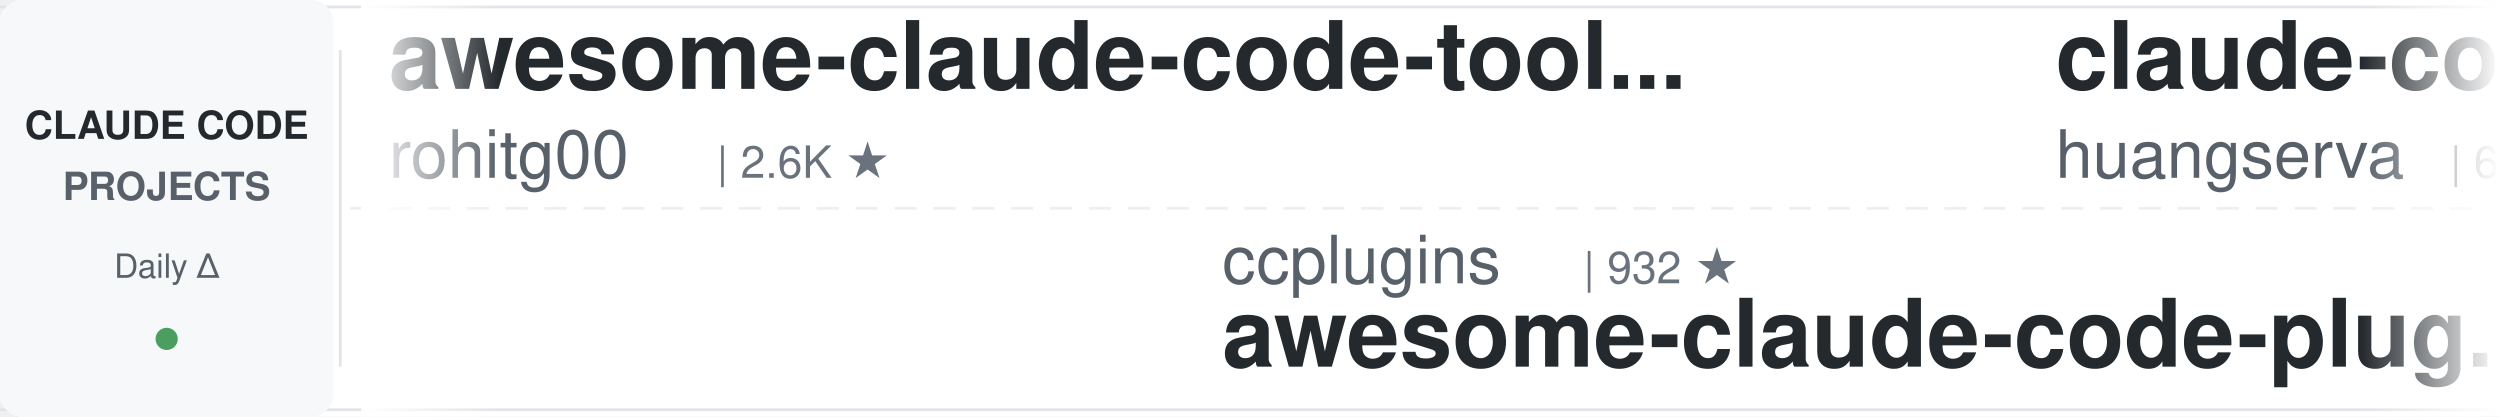
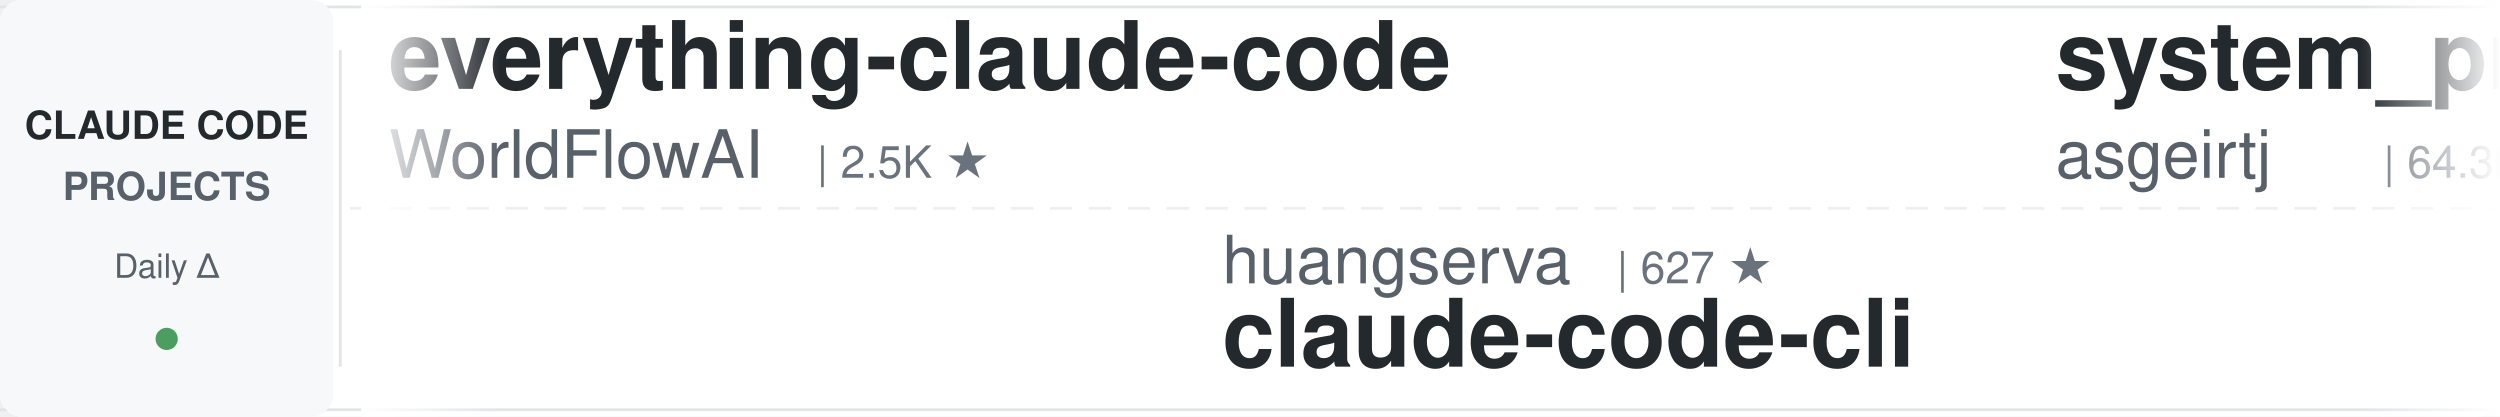
<svg xmlns="http://www.w3.org/2000/svg" width="900" height="150">
  <defs>
    <linearGradient id="leftFade" x1="0%" y1="0%" x2="100%" y2="0%">
      <stop offset="0%" style="stop-color:#ffffff;stop-opacity:1" />
      <stop offset="100%" style="stop-color:#ffffff;stop-opacity:0" />
    </linearGradient>
    <linearGradient id="rightFade" x1="0%" y1="0%" x2="100%" y2="0%">
      <stop offset="0%" style="stop-color:#ffffff;stop-opacity:0" />
      <stop offset="100%" style="stop-color:#ffffff;stop-opacity:1" />
    </linearGradient>
  </defs>
  <rect width="900" height="150" fill="#ffffff" rx="8" />
  <rect x="0" y="2" width="900" height="1" fill="#e1e4e8" />
  <rect x="0" y="147" width="900" height="1" fill="#e1e4e8" />
  <line x1="0" y1="75" x2="900" y2="75" stroke="#e1e4e8" stroke-width="1" stroke-dasharray="8 6" opacity="0.6" />
  <rect x="0" y="0" width="120" height="150" fill="#f6f8fa" rx="8" />
  <text x="60" y="50" font-family="-apple-system, BlinkMacSystemFont, 'Segoe UI', Helvetica, Arial, sans-serif" font-size="14" font-weight="600" fill="#24292e" text-anchor="middle">CLAUDE CODE</text>
  <text x="60" y="72" font-family="-apple-system, BlinkMacSystemFont, 'Segoe UI', Helvetica, Arial, sans-serif" font-size="14" font-weight="600" fill="#586069" text-anchor="middle">PROJECTS</text>
  <text x="60" y="100" font-family="-apple-system, BlinkMacSystemFont, 'Segoe UI', Helvetica, Arial, sans-serif" font-size="12" font-weight="500" fill="#586069" text-anchor="middle">Daily Δ</text>
  <circle cx="60" cy="122" r="4" fill="#22863a" opacity="0.8" />
  <rect x="122" y="18" width="1" height="114" fill="#e1e4e8" />
  <clipPath id="tickerClip">
    <rect x="130" y="0" width="770" height="150" />
  </clipPath>
  <g clip-path="url(#tickerClip)">
    <g id="tickerItems">
      <animateTransform attributeName="transform" attributeType="XML" type="translate" from="0 0" to="-3000 0" dur="54s" repeatCount="indefinite" />
      <g transform="translate(0, 0)">
-         <text x="140" y="32" font-family="-apple-system, BlinkMacSystemFont, 'Segoe UI', Helvetica, Arial, sans-serif" font-size="34" font-weight="600" fill="#24292e">awesome-claude-code-tool...</text>
-         <text x="140" y="64" font-family="-apple-system, BlinkMacSystemFont, 'Segoe UI', Helvetica, Arial, sans-serif" font-size="24" font-weight="400" fill="#586069">rohitg00</text>
-         <text x="258" y="64" font-family="-apple-system, BlinkMacSystemFont, 'Segoe UI', Helvetica, Arial, sans-serif" font-size="16" font-weight="500" fill="#6a737d">| 2.6K ★</text>
+         <text x="140" y="32" font-family="-apple-system, BlinkMacSystemFont, 'Segoe UI', Helvetica, Arial, sans-serif" font-size="34" font-weight="600" fill="#24292e">everything-claude-code</text>
+         <text x="140" y="64" font-family="-apple-system, BlinkMacSystemFont, 'Segoe UI', Helvetica, Arial, sans-serif" font-size="24" font-weight="400" fill="#586069">WorldFlowAI</text>
+         <text x="294" y="64" font-family="-apple-system, BlinkMacSystemFont, 'Segoe UI', Helvetica, Arial, sans-serif" font-size="16" font-weight="500" fill="#6a737d">| 2.5K ★</text>
      </g>
      <g transform="translate(300, 0)">
-         <text x="140" y="102" font-family="-apple-system, BlinkMacSystemFont, 'Segoe UI', Helvetica, Arial, sans-serif" font-size="24" font-weight="400" fill="#586069">ccplugins</text>
-         <text x="270" y="102" font-family="-apple-system, BlinkMacSystemFont, 'Segoe UI', Helvetica, Arial, sans-serif" font-size="16" font-weight="500" fill="#6a737d">| 932 ★</text>
-         <text x="140" y="132" font-family="-apple-system, BlinkMacSystemFont, 'Segoe UI', Helvetica, Arial, sans-serif" font-size="34" font-weight="600" fill="#24292e">awesome-claude-code-plug...</text>
+         <text x="140" y="102" font-family="-apple-system, BlinkMacSystemFont, 'Segoe UI', Helvetica, Arial, sans-serif" font-size="24" font-weight="400" fill="#586069">huangserva</text>
+         <text x="282" y="102" font-family="-apple-system, BlinkMacSystemFont, 'Segoe UI', Helvetica, Arial, sans-serif" font-size="16" font-weight="500" fill="#6a737d">| 627 ★</text>
+         <text x="140" y="132" font-family="-apple-system, BlinkMacSystemFont, 'Segoe UI', Helvetica, Arial, sans-serif" font-size="34" font-weight="600" fill="#24292e">claude-code-cli</text>
      </g>
      <g transform="translate(600, 0)">
-         <text x="140" y="32" font-family="-apple-system, BlinkMacSystemFont, 'Segoe UI', Helvetica, Arial, sans-serif" font-size="34" font-weight="600" fill="#24292e">claude-code-cli</text>
-         <text x="140" y="64" font-family="-apple-system, BlinkMacSystemFont, 'Segoe UI', Helvetica, Arial, sans-serif" font-size="24" font-weight="400" fill="#586069">huangserva</text>
-         <text x="282" y="64" font-family="-apple-system, BlinkMacSystemFont, 'Segoe UI', Helvetica, Arial, sans-serif" font-size="16" font-weight="500" fill="#6a737d">| 627 ★</text>
+         <text x="140" y="32" font-family="-apple-system, BlinkMacSystemFont, 'Segoe UI', Helvetica, Arial, sans-serif" font-size="34" font-weight="600" fill="#24292e">system_prompts_leaks</text>
+         <text x="140" y="64" font-family="-apple-system, BlinkMacSystemFont, 'Segoe UI', Helvetica, Arial, sans-serif" font-size="24" font-weight="400" fill="#586069">asgeirtj</text>
+         <text x="258" y="64" font-family="-apple-system, BlinkMacSystemFont, 'Segoe UI', Helvetica, Arial, sans-serif" font-size="16" font-weight="500" fill="#6a737d">| 64.3K ★</text>
      </g>
      <g transform="translate(900, 0)">
-         <text x="140" y="102" font-family="-apple-system, BlinkMacSystemFont, 'Segoe UI', Helvetica, Arial, sans-serif" font-size="24" font-weight="400" fill="#586069">multica-ai</text>
-         <text x="282" y="102" font-family="-apple-system, BlinkMacSystemFont, 'Segoe UI', Helvetica, Arial, sans-serif" font-size="16" font-weight="500" fill="#6a737d">| 210.6K ★</text>
-         <text x="140" y="132" font-family="-apple-system, BlinkMacSystemFont, 'Segoe UI', Helvetica, Arial, sans-serif" font-size="34" font-weight="600" fill="#24292e">andrej-karpathy-skills</text>
+         <text x="140" y="102" font-family="-apple-system, BlinkMacSystemFont, 'Segoe UI', Helvetica, Arial, sans-serif" font-size="24" font-weight="400" fill="#586069">xu-xiang</text>
+         <text x="258" y="102" font-family="-apple-system, BlinkMacSystemFont, 'Segoe UI', Helvetica, Arial, sans-serif" font-size="16" font-weight="500" fill="#6a737d">| 1.9K ★</text>
+         <text x="140" y="132" font-family="-apple-system, BlinkMacSystemFont, 'Segoe UI', Helvetica, Arial, sans-serif" font-size="34" font-weight="600" fill="#24292e">everything-claude-code-z...</text>
      </g>
      <g transform="translate(1200, 0)">
-         <text x="140" y="32" font-family="-apple-system, BlinkMacSystemFont, 'Segoe UI', Helvetica, Arial, sans-serif" font-size="34" font-weight="600" fill="#24292e">Dive-into-Claude-Code</text>
-         <text x="140" y="64" font-family="-apple-system, BlinkMacSystemFont, 'Segoe UI', Helvetica, Arial, sans-serif" font-size="24" font-weight="400" fill="#586069">VILA-Lab</text>
-         <text x="258" y="64" font-family="-apple-system, BlinkMacSystemFont, 'Segoe UI', Helvetica, Arial, sans-serif" font-size="16" font-weight="500" fill="#6a737d">| 2.1K ★</text>
+         <text x="140" y="32" font-family="-apple-system, BlinkMacSystemFont, 'Segoe UI', Helvetica, Arial, sans-serif" font-size="34" font-weight="600" fill="#24292e">claude-code-spec-workflo...</text>
+         <text x="140" y="64" font-family="-apple-system, BlinkMacSystemFont, 'Segoe UI', Helvetica, Arial, sans-serif" font-size="24" font-weight="400" fill="#586069">Pimzino</text>
+         <text x="246" y="64" font-family="-apple-system, BlinkMacSystemFont, 'Segoe UI', Helvetica, Arial, sans-serif" font-size="16" font-weight="500" fill="#6a737d">| 3.9K ★</text>
      </g>
      <g transform="translate(1500, 0)">
-         <text x="140" y="102" font-family="-apple-system, BlinkMacSystemFont, 'Segoe UI', Helvetica, Arial, sans-serif" font-size="24" font-weight="400" fill="#586069">anthropics</text>
-         <text x="282" y="102" font-family="-apple-system, BlinkMacSystemFont, 'Segoe UI', Helvetica, Arial, sans-serif" font-size="16" font-weight="500" fill="#6a737d">| 174.8K ★</text>
-         <text x="140" y="132" font-family="-apple-system, BlinkMacSystemFont, 'Segoe UI', Helvetica, Arial, sans-serif" font-size="34" font-weight="600" fill="#24292e">skills</text>
+         <text x="140" y="102" font-family="-apple-system, BlinkMacSystemFont, 'Segoe UI', Helvetica, Arial, sans-serif" font-size="24" font-weight="400" fill="#586069">RichardAtCT</text>
+         <text x="294" y="102" font-family="-apple-system, BlinkMacSystemFont, 'Segoe UI', Helvetica, Arial, sans-serif" font-size="16" font-weight="500" fill="#6a737d">| 2.8K ★</text>
+         <text x="140" y="132" font-family="-apple-system, BlinkMacSystemFont, 'Segoe UI', Helvetica, Arial, sans-serif" font-size="34" font-weight="600" fill="#24292e">claude-code-telegram</text>
      </g>
      <g transform="translate(1800, 0)">
        <text x="140" y="32" font-family="-apple-system, BlinkMacSystemFont, 'Segoe UI', Helvetica, Arial, sans-serif" font-size="34" font-weight="600" fill="#24292e">claude-code-proxy</text>
        <text x="140" y="64" font-family="-apple-system, BlinkMacSystemFont, 'Segoe UI', Helvetica, Arial, sans-serif" font-size="24" font-weight="400" fill="#586069">fuergaosi233</text>
        <text x="306" y="64" font-family="-apple-system, BlinkMacSystemFont, 'Segoe UI', Helvetica, Arial, sans-serif" font-size="16" font-weight="500" fill="#6a737d">| 2.8K ★</text>
      </g>
      <g transform="translate(2100, 0)">
        <text x="140" y="102" font-family="-apple-system, BlinkMacSystemFont, 'Segoe UI', Helvetica, Arial, sans-serif" font-size="24" font-weight="400" fill="#586069">frankbria</text>
        <text x="270" y="102" font-family="-apple-system, BlinkMacSystemFont, 'Segoe UI', Helvetica, Arial, sans-serif" font-size="16" font-weight="500" fill="#6a737d">| 9.6K ★</text>
        <text x="140" y="132" font-family="-apple-system, BlinkMacSystemFont, 'Segoe UI', Helvetica, Arial, sans-serif" font-size="34" font-weight="600" fill="#24292e">ralph-claude-code</text>
      </g>
      <g transform="translate(2400, 0)">
-         <text x="140" y="32" font-family="-apple-system, BlinkMacSystemFont, 'Segoe UI', Helvetica, Arial, sans-serif" font-size="34" font-weight="600" fill="#24292e">claude-code-spec-workflo...</text>
-         <text x="140" y="64" font-family="-apple-system, BlinkMacSystemFont, 'Segoe UI', Helvetica, Arial, sans-serif" font-size="24" font-weight="400" fill="#586069">Pimzino</text>
-         <text x="246" y="64" font-family="-apple-system, BlinkMacSystemFont, 'Segoe UI', Helvetica, Arial, sans-serif" font-size="16" font-weight="500" fill="#6a737d">| 3.9K ★</text>
+         <text x="140" y="32" font-family="-apple-system, BlinkMacSystemFont, 'Segoe UI', Helvetica, Arial, sans-serif" font-size="34" font-weight="600" fill="#24292e">claude-code-tips</text>
+         <text x="140" y="64" font-family="-apple-system, BlinkMacSystemFont, 'Segoe UI', Helvetica, Arial, sans-serif" font-size="24" font-weight="400" fill="#586069">ykdojo</text>
+         <text x="234" y="64" font-family="-apple-system, BlinkMacSystemFont, 'Segoe UI', Helvetica, Arial, sans-serif" font-size="16" font-weight="500" fill="#6a737d">| 10.0K ★</text>
      </g>
      <g transform="translate(2700, 0)">
-         <text x="140" y="102" font-family="-apple-system, BlinkMacSystemFont, 'Segoe UI', Helvetica, Arial, sans-serif" font-size="24" font-weight="400" fill="#586069">Maciek-roboblog</text>
-         <text x="342" y="102" font-family="-apple-system, BlinkMacSystemFont, 'Segoe UI', Helvetica, Arial, sans-serif" font-size="16" font-weight="500" fill="#6a737d">| 8.7K ★</text>
-         <text x="140" y="132" font-family="-apple-system, BlinkMacSystemFont, 'Segoe UI', Helvetica, Arial, sans-serif" font-size="34" font-weight="600" fill="#24292e">Claude-Code-Usage-Monito...</text>
+         <text x="140" y="102" font-family="-apple-system, BlinkMacSystemFont, 'Segoe UI', Helvetica, Arial, sans-serif" font-size="24" font-weight="400" fill="#586069">repowise-dev</text>
+         <text x="306" y="102" font-family="-apple-system, BlinkMacSystemFont, 'Segoe UI', Helvetica, Arial, sans-serif" font-size="16" font-weight="500" fill="#6a737d">| 1.2K ★</text>
+         <text x="140" y="132" font-family="-apple-system, BlinkMacSystemFont, 'Segoe UI', Helvetica, Arial, sans-serif" font-size="34" font-weight="600" fill="#24292e">claude-code-prompts</text>
      </g>
      <g transform="translate(3000, 0)">
-         <text x="140" y="32" font-family="-apple-system, BlinkMacSystemFont, 'Segoe UI', Helvetica, Arial, sans-serif" font-size="34" font-weight="600" fill="#24292e">awesome-claude-code-tool...</text>
-         <text x="140" y="64" font-family="-apple-system, BlinkMacSystemFont, 'Segoe UI', Helvetica, Arial, sans-serif" font-size="24" font-weight="400" fill="#586069">rohitg00</text>
-         <text x="258" y="64" font-family="-apple-system, BlinkMacSystemFont, 'Segoe UI', Helvetica, Arial, sans-serif" font-size="16" font-weight="500" fill="#6a737d">| 2.6K ★</text>
+         <text x="140" y="32" font-family="-apple-system, BlinkMacSystemFont, 'Segoe UI', Helvetica, Arial, sans-serif" font-size="34" font-weight="600" fill="#24292e">everything-claude-code</text>
+         <text x="140" y="64" font-family="-apple-system, BlinkMacSystemFont, 'Segoe UI', Helvetica, Arial, sans-serif" font-size="24" font-weight="400" fill="#586069">WorldFlowAI</text>
+         <text x="294" y="64" font-family="-apple-system, BlinkMacSystemFont, 'Segoe UI', Helvetica, Arial, sans-serif" font-size="16" font-weight="500" fill="#6a737d">| 2.5K ★</text>
      </g>
      <g transform="translate(3300, 0)">
-         <text x="140" y="102" font-family="-apple-system, BlinkMacSystemFont, 'Segoe UI', Helvetica, Arial, sans-serif" font-size="24" font-weight="400" fill="#586069">ccplugins</text>
-         <text x="270" y="102" font-family="-apple-system, BlinkMacSystemFont, 'Segoe UI', Helvetica, Arial, sans-serif" font-size="16" font-weight="500" fill="#6a737d">| 932 ★</text>
-         <text x="140" y="132" font-family="-apple-system, BlinkMacSystemFont, 'Segoe UI', Helvetica, Arial, sans-serif" font-size="34" font-weight="600" fill="#24292e">awesome-claude-code-plug...</text>
+         <text x="140" y="102" font-family="-apple-system, BlinkMacSystemFont, 'Segoe UI', Helvetica, Arial, sans-serif" font-size="24" font-weight="400" fill="#586069">huangserva</text>
+         <text x="282" y="102" font-family="-apple-system, BlinkMacSystemFont, 'Segoe UI', Helvetica, Arial, sans-serif" font-size="16" font-weight="500" fill="#6a737d">| 627 ★</text>
+         <text x="140" y="132" font-family="-apple-system, BlinkMacSystemFont, 'Segoe UI', Helvetica, Arial, sans-serif" font-size="34" font-weight="600" fill="#24292e">claude-code-cli</text>
      </g>
      <g transform="translate(3600, 0)">
-         <text x="140" y="32" font-family="-apple-system, BlinkMacSystemFont, 'Segoe UI', Helvetica, Arial, sans-serif" font-size="34" font-weight="600" fill="#24292e">claude-code-cli</text>
-         <text x="140" y="64" font-family="-apple-system, BlinkMacSystemFont, 'Segoe UI', Helvetica, Arial, sans-serif" font-size="24" font-weight="400" fill="#586069">huangserva</text>
-         <text x="282" y="64" font-family="-apple-system, BlinkMacSystemFont, 'Segoe UI', Helvetica, Arial, sans-serif" font-size="16" font-weight="500" fill="#6a737d">| 627 ★</text>
+         <text x="140" y="32" font-family="-apple-system, BlinkMacSystemFont, 'Segoe UI', Helvetica, Arial, sans-serif" font-size="34" font-weight="600" fill="#24292e">system_prompts_leaks</text>
+         <text x="140" y="64" font-family="-apple-system, BlinkMacSystemFont, 'Segoe UI', Helvetica, Arial, sans-serif" font-size="24" font-weight="400" fill="#586069">asgeirtj</text>
+         <text x="258" y="64" font-family="-apple-system, BlinkMacSystemFont, 'Segoe UI', Helvetica, Arial, sans-serif" font-size="16" font-weight="500" fill="#6a737d">| 64.3K ★</text>
      </g>
      <g transform="translate(3900, 0)">
-         <text x="140" y="102" font-family="-apple-system, BlinkMacSystemFont, 'Segoe UI', Helvetica, Arial, sans-serif" font-size="24" font-weight="400" fill="#586069">multica-ai</text>
-         <text x="282" y="102" font-family="-apple-system, BlinkMacSystemFont, 'Segoe UI', Helvetica, Arial, sans-serif" font-size="16" font-weight="500" fill="#6a737d">| 210.6K ★</text>
-         <text x="140" y="132" font-family="-apple-system, BlinkMacSystemFont, 'Segoe UI', Helvetica, Arial, sans-serif" font-size="34" font-weight="600" fill="#24292e">andrej-karpathy-skills</text>
+         <text x="140" y="102" font-family="-apple-system, BlinkMacSystemFont, 'Segoe UI', Helvetica, Arial, sans-serif" font-size="24" font-weight="400" fill="#586069">xu-xiang</text>
+         <text x="258" y="102" font-family="-apple-system, BlinkMacSystemFont, 'Segoe UI', Helvetica, Arial, sans-serif" font-size="16" font-weight="500" fill="#6a737d">| 1.9K ★</text>
+         <text x="140" y="132" font-family="-apple-system, BlinkMacSystemFont, 'Segoe UI', Helvetica, Arial, sans-serif" font-size="34" font-weight="600" fill="#24292e">everything-claude-code-z...</text>
      </g>
    </g>
  </g>
  <rect x="130" y="0" width="50" height="150" fill="url(#leftFade)" />
  <rect x="850" y="0" width="50" height="150" fill="url(#rightFade)" />
</svg>
